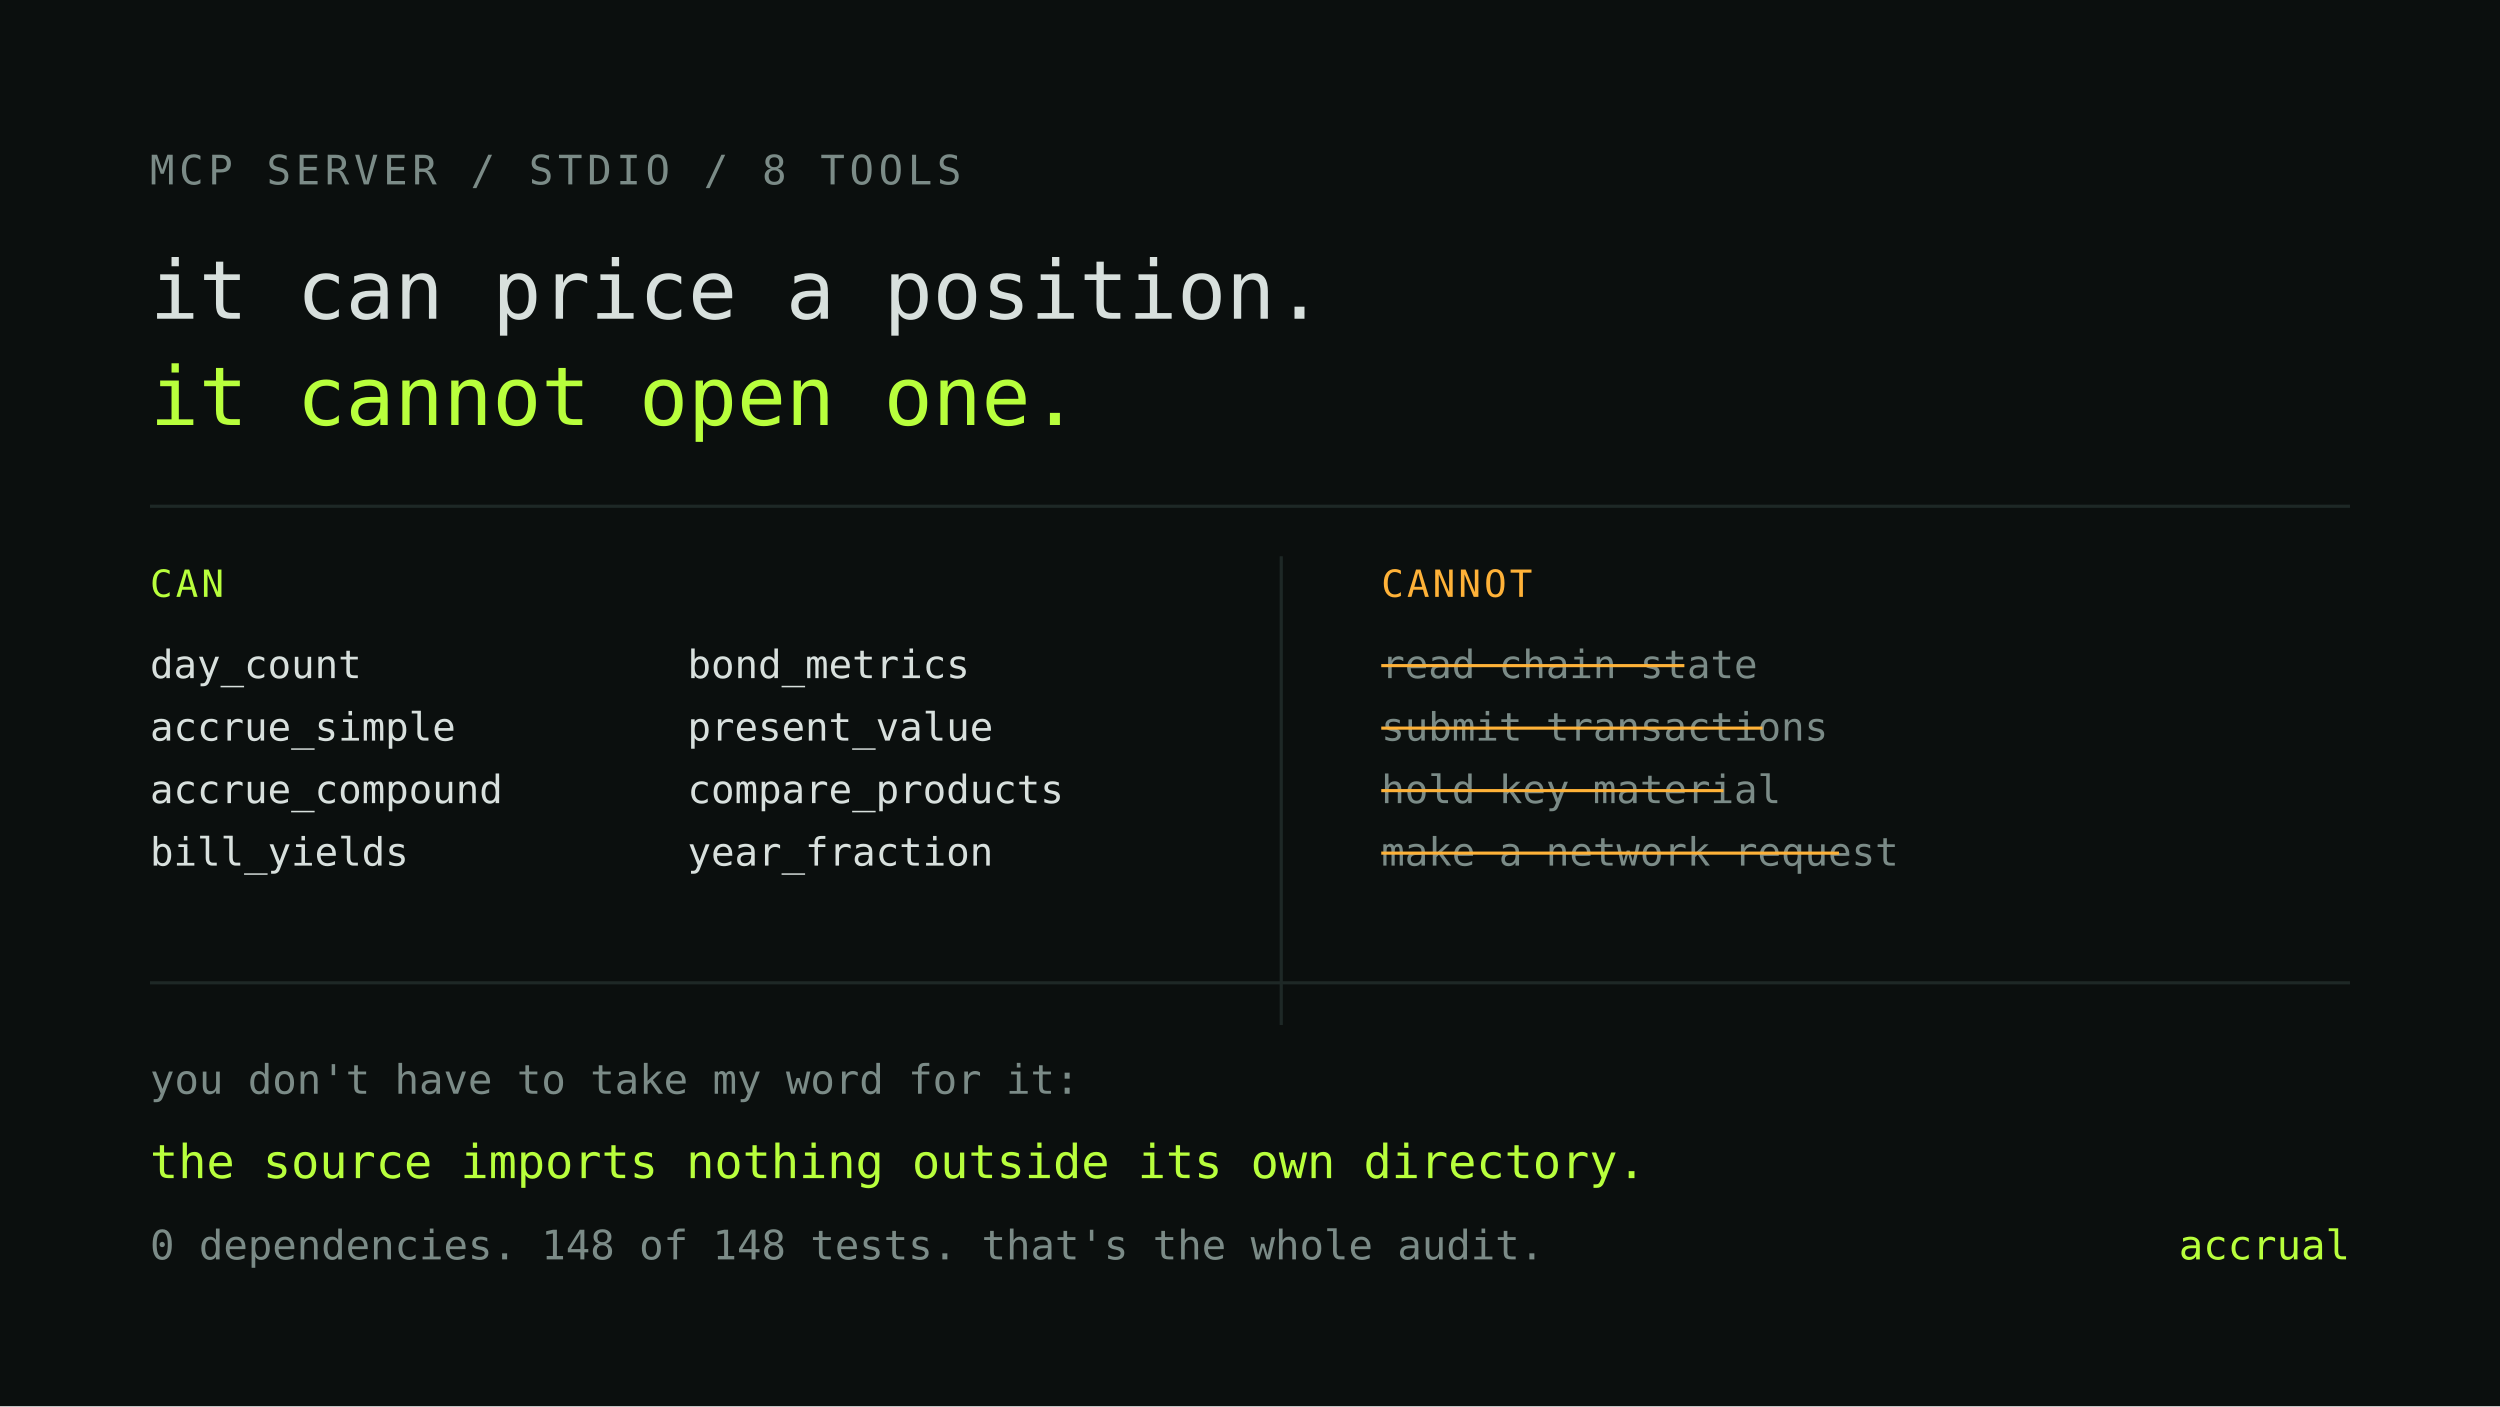
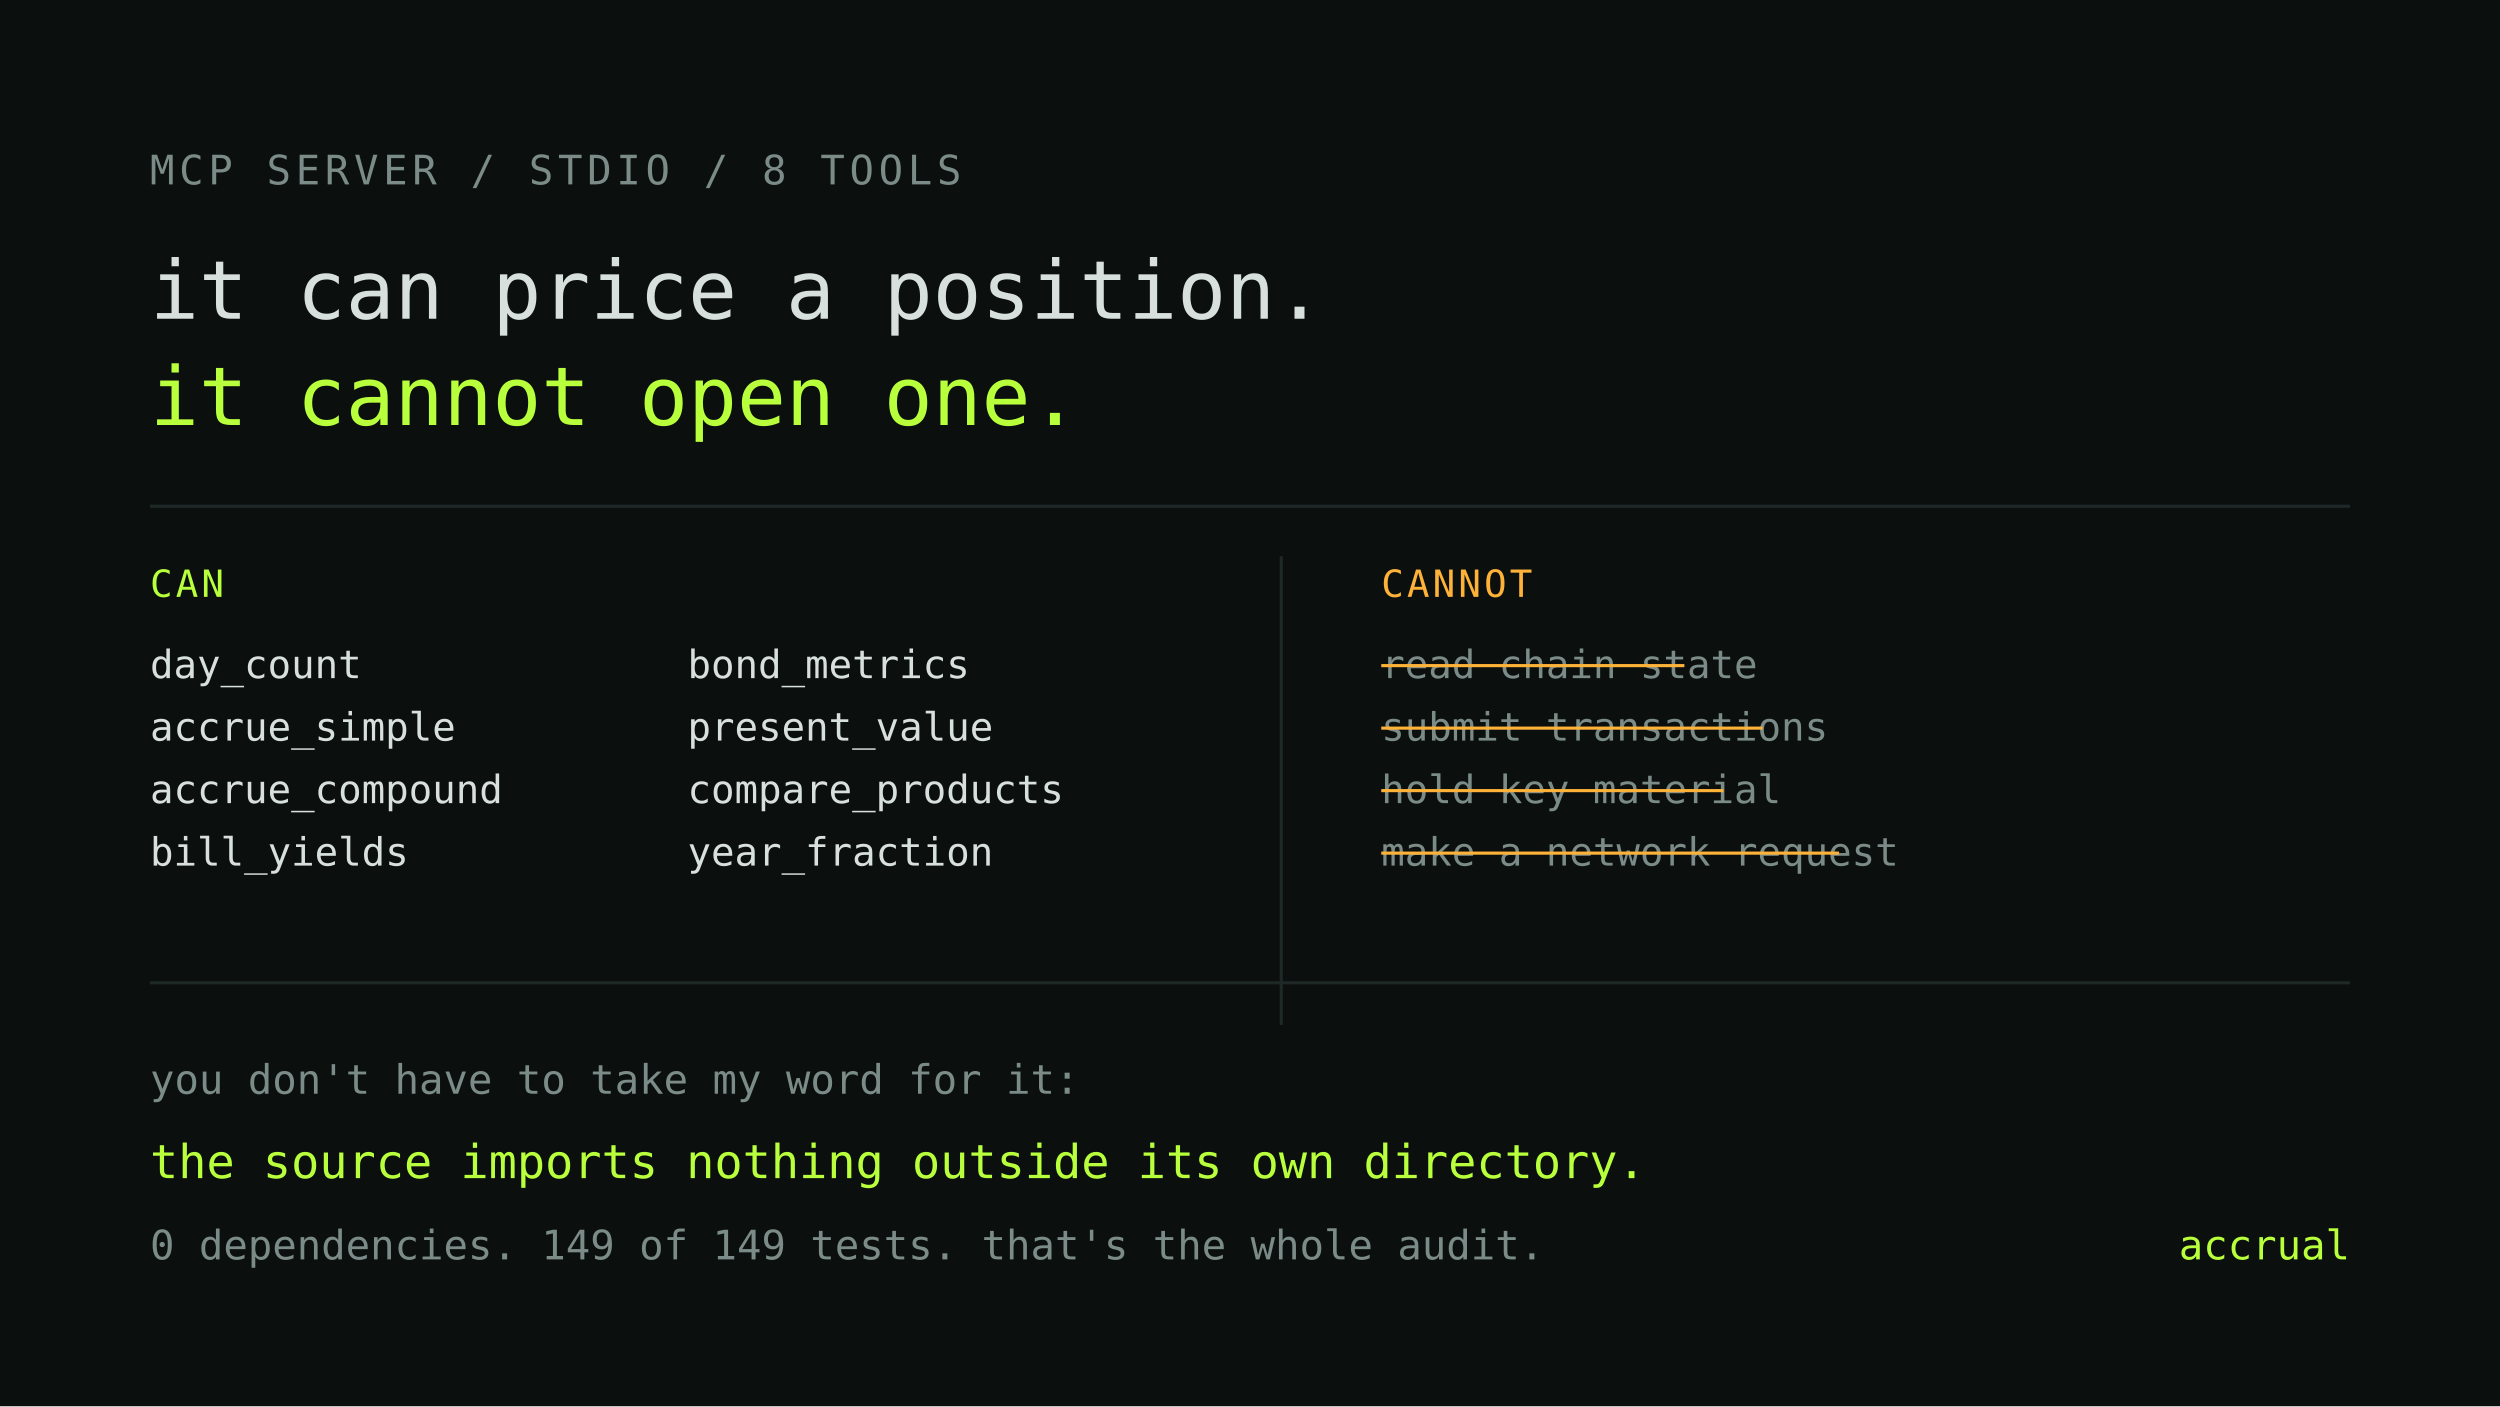
<svg xmlns="http://www.w3.org/2000/svg" viewBox="0 0 1600 900" width="1600" height="900" role="img" aria-label="The MCP server can compute a valuation but cannot act on one">
  <rect width="1600" height="900" fill="#0B0F0E" />
  <text x="96" y="118" font-family="ui-monospace, SFMono-Regular, Menlo, monospace" font-size="26" fill="#7B8B87" letter-spacing="3">MCP SERVER / STDIO / 8 TOOLS</text>
  <text x="96" y="204" font-family="ui-monospace, SFMono-Regular, Menlo, monospace" font-size="52" fill="#D8E0DD">it can price a position.</text>
  <text x="96" y="272" font-family="ui-monospace, SFMono-Regular, Menlo, monospace" font-size="52" fill="#B8FF3C">it cannot open one.</text>
  <line x1="96" y1="324" x2="1504" y2="324" stroke="#1E2826" stroke-width="2" />
  <text x="96" y="382" font-family="ui-monospace, SFMono-Regular, Menlo, monospace" font-size="24" fill="#B8FF3C" letter-spacing="2">CAN</text>
  <g font-family="ui-monospace, SFMono-Regular, Menlo, monospace" font-size="25" fill="#D8E0DD">
    <text x="96" y="434">day_count</text>
    <text x="96" y="474">accrue_simple</text>
    <text x="96" y="514">accrue_compound</text>
    <text x="96" y="554">bill_yields</text>
    <text x="440" y="434">bond_metrics</text>
    <text x="440" y="474">present_value</text>
    <text x="440" y="514">compare_products</text>
    <text x="440" y="554">year_fraction</text>
  </g>
  <line x1="820" y1="356" x2="820" y2="656" stroke="#1E2826" stroke-width="2" />
  <text x="884" y="382" font-family="ui-monospace, SFMono-Regular, Menlo, monospace" font-size="24" fill="#FFB238" letter-spacing="2">CANNOT</text>
  <g font-family="ui-monospace, SFMono-Regular, Menlo, monospace" font-size="25" fill="#7B8B87">
    <text x="884" y="434">read chain state</text>
    <text x="884" y="474">submit transactions</text>
    <text x="884" y="514">hold key material</text>
    <text x="884" y="554">make a network request</text>
  </g>
  <g stroke="#FFB238" stroke-width="2">
    <line x1="884" y1="426" x2="1078" y2="426" />
    <line x1="884" y1="466" x2="1128" y2="466" />
    <line x1="884" y1="506" x2="1103" y2="506" />
    <line x1="884" y1="546" x2="1177" y2="546" />
  </g>
  <rect x="96" y="628" width="1408" height="2" fill="#1E2826" />
  <text x="96" y="700" font-family="ui-monospace, SFMono-Regular, Menlo, monospace" font-size="26" fill="#7B8B87">you don't have to take my word for it:</text>
  <text x="96" y="754" font-family="ui-monospace, SFMono-Regular, Menlo, monospace" font-size="30" fill="#B8FF3C">the source imports nothing outside its own directory.</text>
-   <text x="96" y="806" font-family="ui-monospace, SFMono-Regular, Menlo, monospace" font-size="26" fill="#7B8B87">0 dependencies. 148 of 148 tests. that's the whole audit.</text>
+   <text x="96" y="806" font-family="ui-monospace, SFMono-Regular, Menlo, monospace" font-size="26" fill="#7B8B87">0 dependencies. 149 of 149 tests. that's the whole audit.</text>
  <text x="1504" y="806" text-anchor="end" font-family="ui-monospace, SFMono-Regular, Menlo, monospace" font-size="26" fill="#B8FF3C">accrual</text>
</svg>
